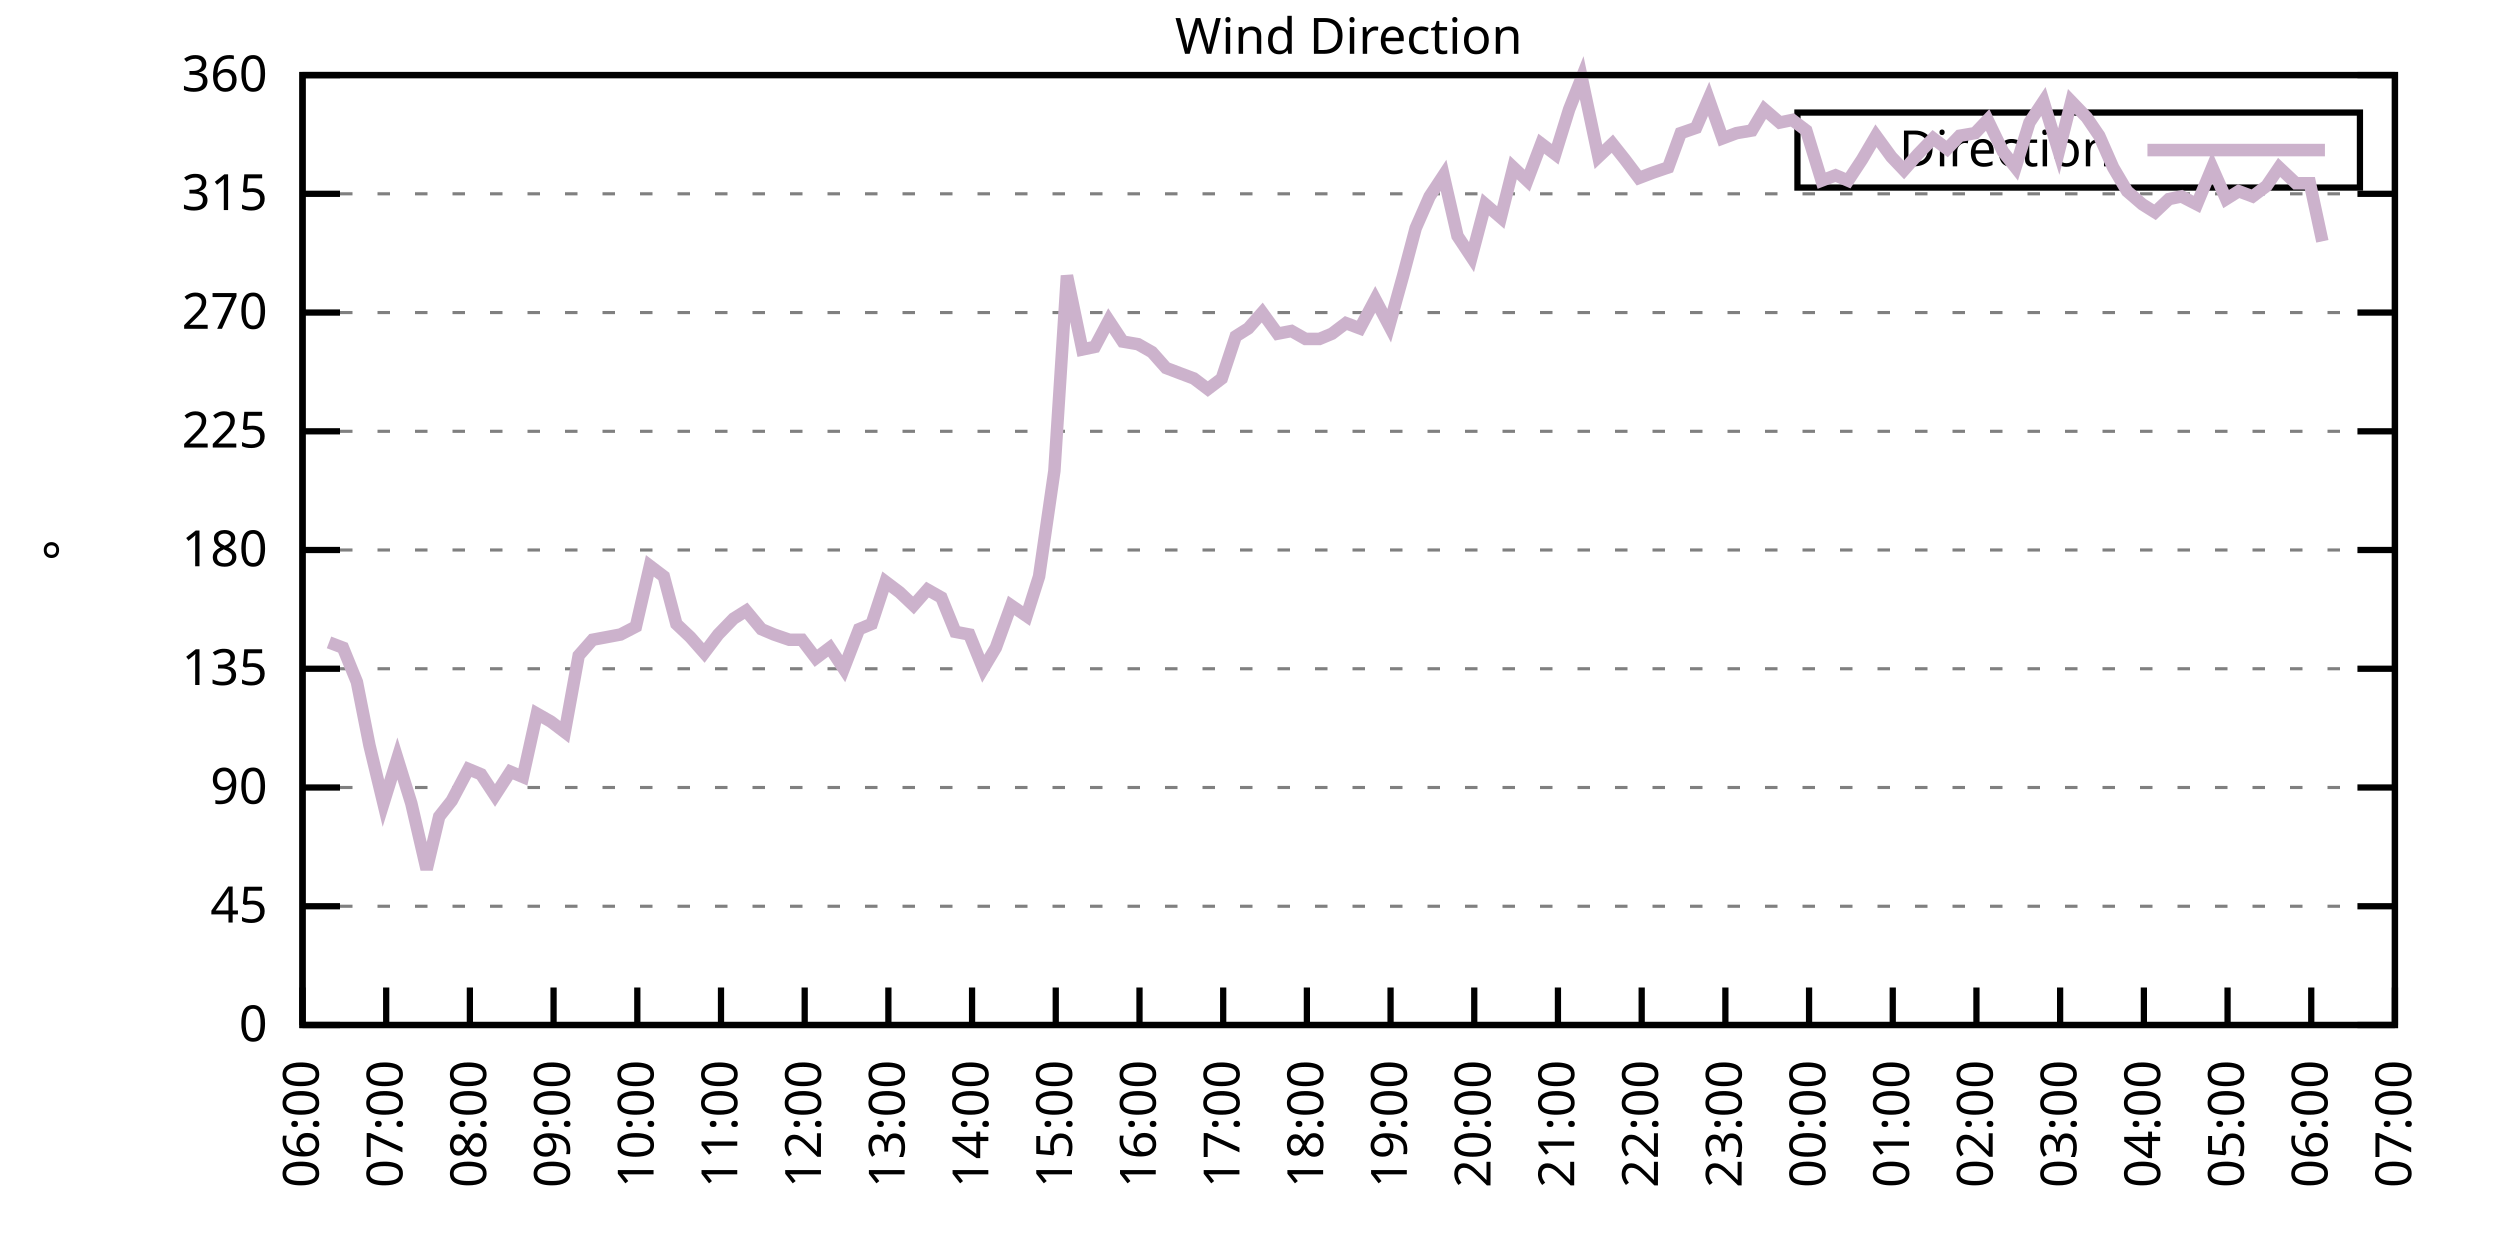
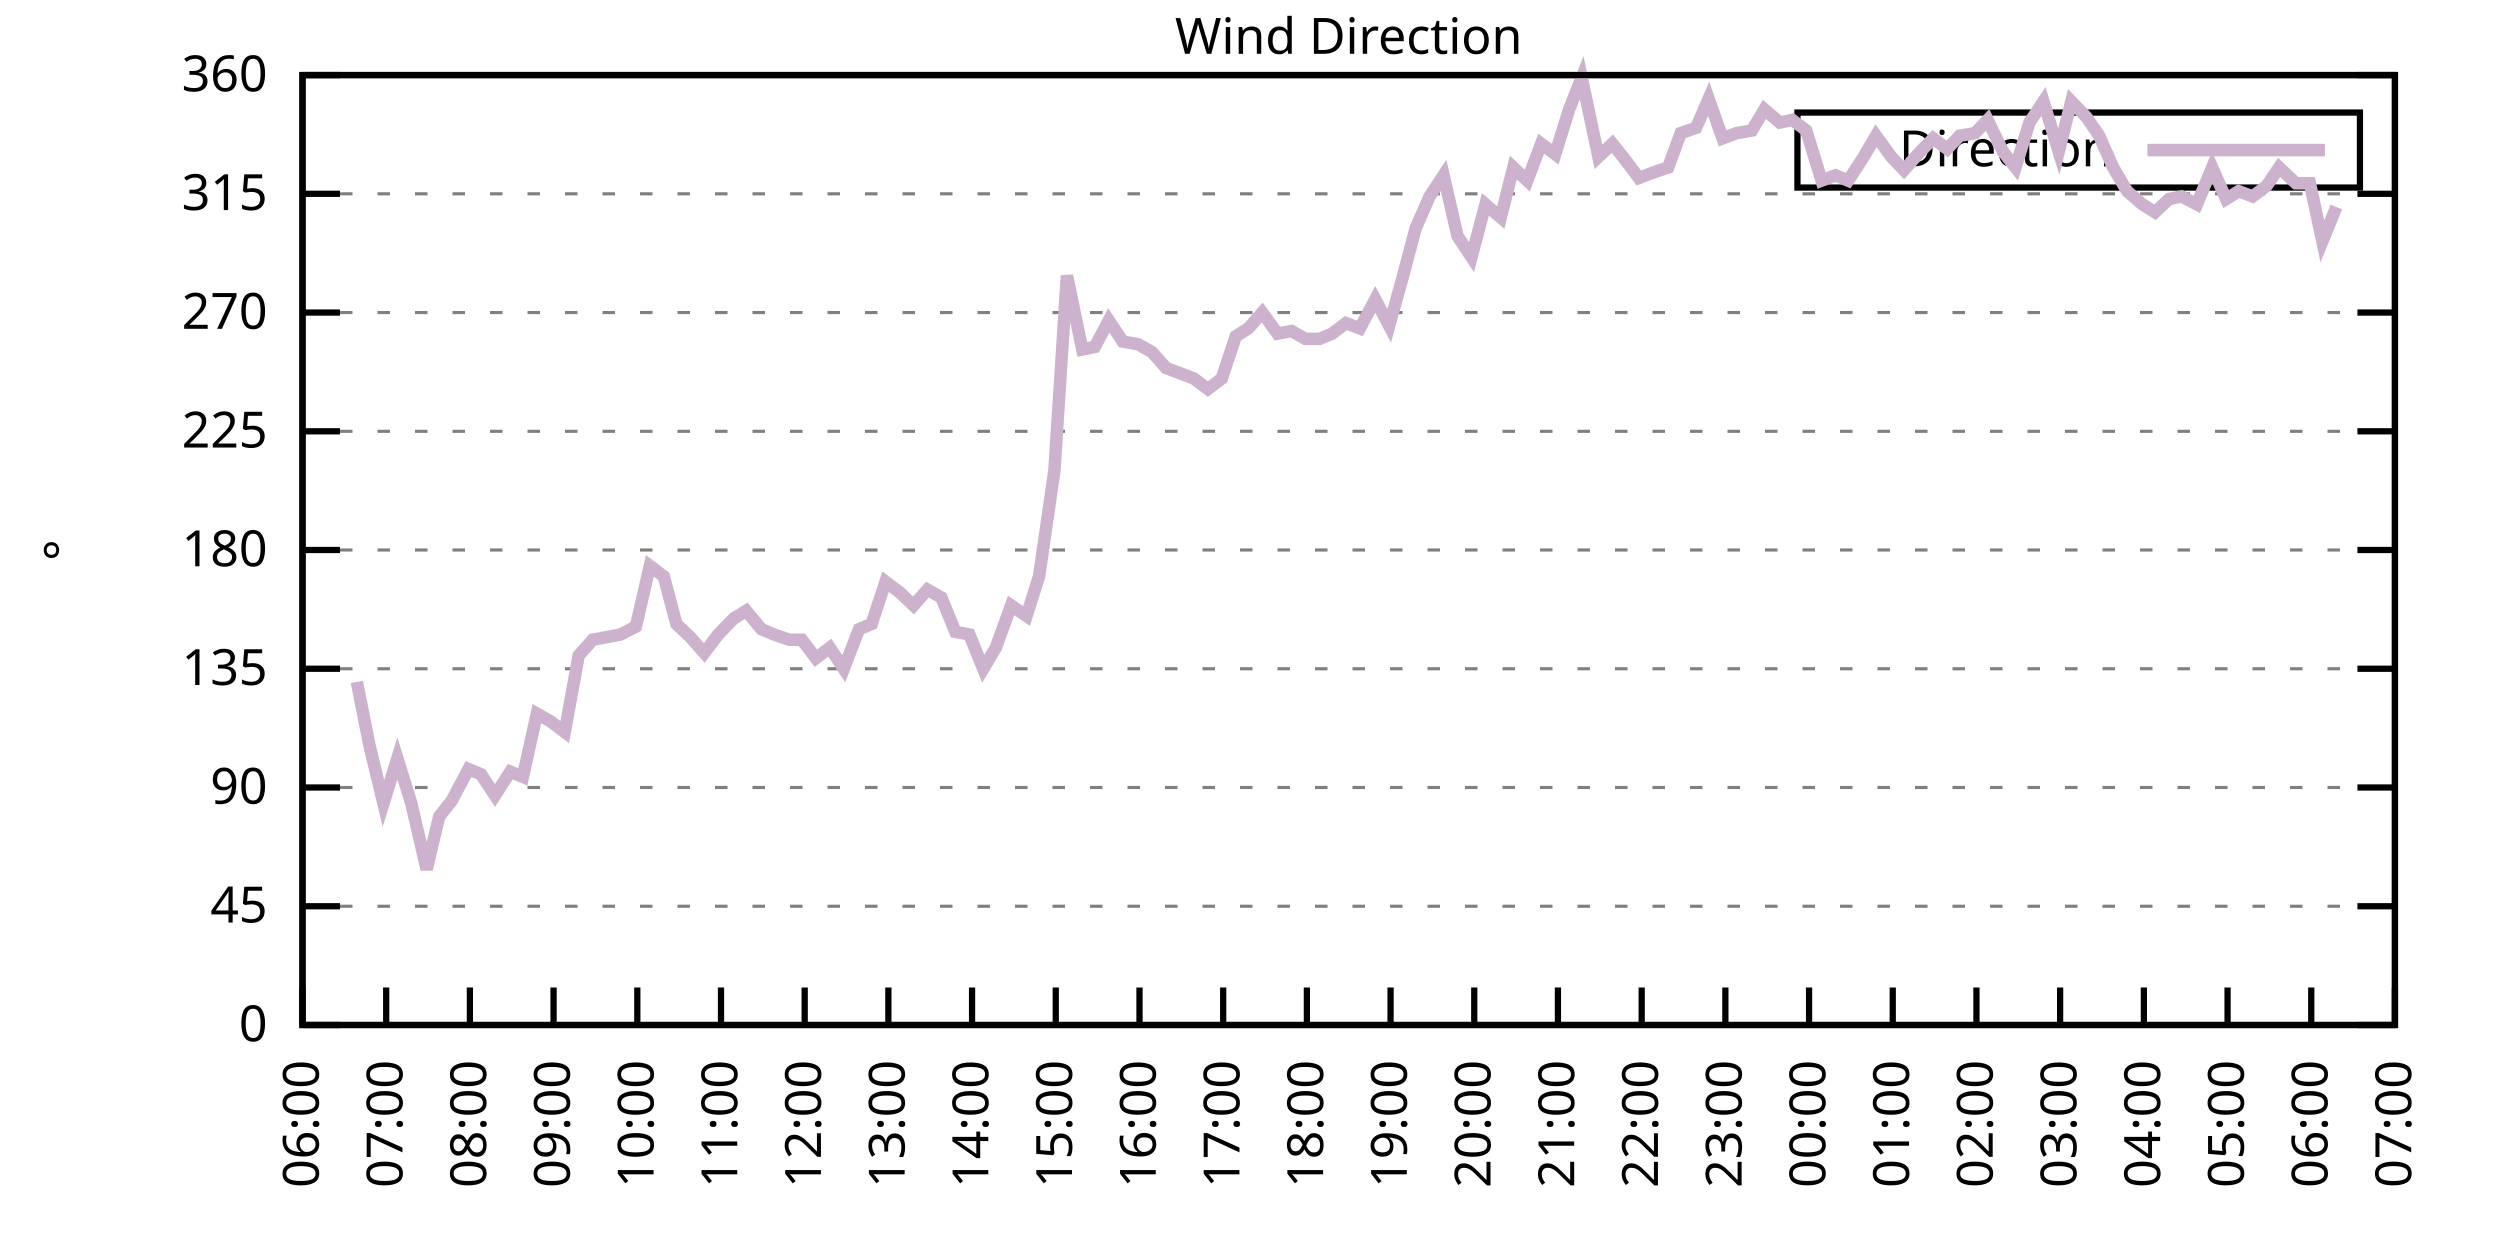
<svg xmlns="http://www.w3.org/2000/svg" xmlns:xlink="http://www.w3.org/1999/xlink" width="400" height="200" viewBox="0 0 400 200">
  <g id="gnuplot_canvas">
    <rect x="0" y="0" width="400" height="200" fill="none" />
    <defs>
      <circle id="gpDot" r="0.5" stroke-width="0.5" stroke="currentColor" />
      <path id="gpPt0" stroke-width="0.333" stroke="currentColor" d="M-1,0 h2 M0,-1 v2" />
      <path id="gpPt1" stroke-width="0.333" stroke="currentColor" d="M-1,-1 L1,1 M1,-1 L-1,1" />
      <path id="gpPt2" stroke-width="0.333" stroke="currentColor" d="M-1,0 L1,0 M0,-1 L0,1 M-1,-1 L1,1 M-1,1 L1,-1" />
      <rect id="gpPt3" stroke-width="0.333" stroke="currentColor" x="-1" y="-1" width="2" height="2" />
      <rect id="gpPt4" stroke-width="0.333" stroke="currentColor" fill="currentColor" x="-1" y="-1" width="2" height="2" />
      <circle id="gpPt5" stroke-width="0.333" stroke="currentColor" cx="0" cy="0" r="1" />
      <use xlink:href="#gpPt5" id="gpPt6" fill="currentColor" stroke="none" />
      <path id="gpPt7" stroke-width="0.333" stroke="currentColor" d="M0,-1.33 L-1.33,0.67 L1.33,0.67 z" />
      <use xlink:href="#gpPt7" id="gpPt8" fill="currentColor" stroke="none" />
      <use xlink:href="#gpPt7" id="gpPt9" stroke="currentColor" transform="rotate(180)" />
      <use xlink:href="#gpPt9" id="gpPt10" fill="currentColor" stroke="none" />
      <use xlink:href="#gpPt3" id="gpPt11" stroke="currentColor" transform="rotate(45)" />
      <use xlink:href="#gpPt11" id="gpPt12" fill="currentColor" stroke="none" />
      <path id="gpPt13" stroke-width="0.333" stroke="currentColor" d="M0,1.330 L1.265,0.411 L0.782,-1.067 L-0.782,-1.076 L-1.265,0.411 z" />
      <use xlink:href="#gpPt13" id="gpPt14" fill="currentColor" stroke="none" />
      <filter id="textbox" filterUnits="objectBoundingBox" x="0" y="0" height="1" width="1">
        <feFlood flood-color="white" flood-opacity="1" result="bgnd" />
        <feComposite in="SourceGraphic" in2="bgnd" operator="atop" />
      </filter>
      <filter id="greybox" filterUnits="objectBoundingBox" x="0" y="0" height="1" width="1">
        <feFlood flood-color="lightgrey" flood-opacity="1" result="grey" />
        <feComposite in="SourceGraphic" in2="grey" operator="atop" />
      </filter>
    </defs>
    <g fill="none" color="white" stroke="currentColor" stroke-width="1.00" stroke-linecap="butt" stroke-linejoin="miter">
</g>
    <g fill="none" color="black" stroke="currentColor" stroke-width="1.00" stroke-linecap="butt" stroke-linejoin="miter">
      <g stroke="none" shape-rendering="crispEdges">
        <polygon fill="rgb(255, 255, 255)" points="48.40,164.00 383.18,164.00 383.18,12.02 48.40,12.02 " />
      </g>
    </g>
    <g fill="none" color="black" stroke="currentColor" stroke-width="1.00" stroke-linecap="butt" stroke-linejoin="miter">
</g>
    <g fill="none" color="black" stroke="black" stroke-width="0.50" stroke-linecap="butt" stroke-linejoin="miter">
</g>
    <g fill="none" color="gray" stroke="currentColor" stroke-width="0.50" stroke-linecap="butt" stroke-linejoin="miter">
      <path stroke="gray" stroke-dasharray="2,4" class="gridline" d="M48.40,164.00 L383.19,164.00  " />
    </g>
    <g fill="none" color="gray" stroke="gray" stroke-width="1.00" stroke-linecap="butt" stroke-linejoin="miter">
</g>
    <g fill="none" color="black" stroke="currentColor" stroke-width="1.00" stroke-linecap="butt" stroke-linejoin="miter">
      <path stroke="black" d="M48.40,164.00 L54.40,164.00 M383.19,164.00 L377.19,164.00  " />
      <g transform="translate(42.80,166.60)" stroke="none" fill="black" font-family="Sans" font-size="8.00" text-anchor="end">
        <text>
          <tspan font-family="Sans"> 0</tspan>
        </text>
      </g>
    </g>
    <g fill="none" color="black" stroke="currentColor" stroke-width="1.00" stroke-linecap="butt" stroke-linejoin="miter">
</g>
    <g fill="none" color="black" stroke="black" stroke-width="0.50" stroke-linecap="butt" stroke-linejoin="miter">
</g>
    <g fill="none" color="gray" stroke="currentColor" stroke-width="0.50" stroke-linecap="butt" stroke-linejoin="miter">
      <path stroke="gray" stroke-dasharray="2,4" class="gridline" d="M48.40,145.00 L383.19,145.00  " />
    </g>
    <g fill="none" color="gray" stroke="gray" stroke-width="1.00" stroke-linecap="butt" stroke-linejoin="miter">
</g>
    <g fill="none" color="black" stroke="currentColor" stroke-width="1.00" stroke-linecap="butt" stroke-linejoin="miter">
      <path stroke="black" d="M48.40,145.00 L54.40,145.00 M383.19,145.00 L377.19,145.00  " />
      <g transform="translate(42.80,147.60)" stroke="none" fill="black" font-family="Sans" font-size="8.00" text-anchor="end">
        <text>
          <tspan font-family="Sans"> 45</tspan>
        </text>
      </g>
    </g>
    <g fill="none" color="black" stroke="currentColor" stroke-width="1.00" stroke-linecap="butt" stroke-linejoin="miter">
</g>
    <g fill="none" color="black" stroke="black" stroke-width="0.50" stroke-linecap="butt" stroke-linejoin="miter">
</g>
    <g fill="none" color="gray" stroke="currentColor" stroke-width="0.50" stroke-linecap="butt" stroke-linejoin="miter">
      <path stroke="gray" stroke-dasharray="2,4" class="gridline" d="M48.40,126.00 L383.19,126.00  " />
    </g>
    <g fill="none" color="gray" stroke="gray" stroke-width="1.00" stroke-linecap="butt" stroke-linejoin="miter">
</g>
    <g fill="none" color="black" stroke="currentColor" stroke-width="1.00" stroke-linecap="butt" stroke-linejoin="miter">
      <path stroke="black" d="M48.40,126.00 L54.40,126.00 M383.19,126.00 L377.19,126.00  " />
      <g transform="translate(42.80,128.60)" stroke="none" fill="black" font-family="Sans" font-size="8.00" text-anchor="end">
        <text>
          <tspan font-family="Sans"> 90</tspan>
        </text>
      </g>
    </g>
    <g fill="none" color="black" stroke="currentColor" stroke-width="1.00" stroke-linecap="butt" stroke-linejoin="miter">
</g>
    <g fill="none" color="black" stroke="black" stroke-width="0.50" stroke-linecap="butt" stroke-linejoin="miter">
</g>
    <g fill="none" color="gray" stroke="currentColor" stroke-width="0.50" stroke-linecap="butt" stroke-linejoin="miter">
      <path stroke="gray" stroke-dasharray="2,4" class="gridline" d="M48.40,107.00 L383.19,107.00  " />
    </g>
    <g fill="none" color="gray" stroke="gray" stroke-width="1.00" stroke-linecap="butt" stroke-linejoin="miter">
</g>
    <g fill="none" color="black" stroke="currentColor" stroke-width="1.00" stroke-linecap="butt" stroke-linejoin="miter">
      <path stroke="black" d="M48.40,107.00 L54.40,107.00 M383.19,107.00 L377.19,107.00  " />
      <g transform="translate(42.80,109.60)" stroke="none" fill="black" font-family="Sans" font-size="8.00" text-anchor="end">
        <text>
          <tspan font-family="Sans"> 135</tspan>
        </text>
      </g>
    </g>
    <g fill="none" color="black" stroke="currentColor" stroke-width="1.00" stroke-linecap="butt" stroke-linejoin="miter">
</g>
    <g fill="none" color="black" stroke="black" stroke-width="0.50" stroke-linecap="butt" stroke-linejoin="miter">
</g>
    <g fill="none" color="gray" stroke="currentColor" stroke-width="0.50" stroke-linecap="butt" stroke-linejoin="miter">
      <path stroke="gray" stroke-dasharray="2,4" class="gridline" d="M48.40,88.00 L383.19,88.00  " />
    </g>
    <g fill="none" color="gray" stroke="gray" stroke-width="1.00" stroke-linecap="butt" stroke-linejoin="miter">
</g>
    <g fill="none" color="black" stroke="currentColor" stroke-width="1.00" stroke-linecap="butt" stroke-linejoin="miter">
      <path stroke="black" d="M48.40,88.00 L54.40,88.00 M383.19,88.00 L377.19,88.00  " />
      <g transform="translate(42.80,90.60)" stroke="none" fill="black" font-family="Sans" font-size="8.00" text-anchor="end">
        <text>
          <tspan font-family="Sans"> 180</tspan>
        </text>
      </g>
    </g>
    <g fill="none" color="black" stroke="currentColor" stroke-width="1.00" stroke-linecap="butt" stroke-linejoin="miter">
</g>
    <g fill="none" color="black" stroke="black" stroke-width="0.50" stroke-linecap="butt" stroke-linejoin="miter">
</g>
    <g fill="none" color="gray" stroke="currentColor" stroke-width="0.50" stroke-linecap="butt" stroke-linejoin="miter">
      <path stroke="gray" stroke-dasharray="2,4" class="gridline" d="M48.40,69.01 L383.19,69.01  " />
    </g>
    <g fill="none" color="gray" stroke="gray" stroke-width="1.00" stroke-linecap="butt" stroke-linejoin="miter">
</g>
    <g fill="none" color="black" stroke="currentColor" stroke-width="1.00" stroke-linecap="butt" stroke-linejoin="miter">
      <path stroke="black" d="M48.40,69.01 L54.40,69.01 M383.19,69.01 L377.19,69.01  " />
      <g transform="translate(42.80,71.61)" stroke="none" fill="black" font-family="Sans" font-size="8.00" text-anchor="end">
        <text>
          <tspan font-family="Sans"> 225</tspan>
        </text>
      </g>
    </g>
    <g fill="none" color="black" stroke="currentColor" stroke-width="1.00" stroke-linecap="butt" stroke-linejoin="miter">
</g>
    <g fill="none" color="black" stroke="black" stroke-width="0.50" stroke-linecap="butt" stroke-linejoin="miter">
</g>
    <g fill="none" color="gray" stroke="currentColor" stroke-width="0.50" stroke-linecap="butt" stroke-linejoin="miter">
      <path stroke="gray" stroke-dasharray="2,4" class="gridline" d="M48.40,50.01 L383.19,50.01  " />
    </g>
    <g fill="none" color="gray" stroke="gray" stroke-width="1.00" stroke-linecap="butt" stroke-linejoin="miter">
</g>
    <g fill="none" color="black" stroke="currentColor" stroke-width="1.00" stroke-linecap="butt" stroke-linejoin="miter">
      <path stroke="black" d="M48.40,50.01 L54.40,50.01 M383.19,50.01 L377.19,50.01  " />
      <g transform="translate(42.80,52.61)" stroke="none" fill="black" font-family="Sans" font-size="8.00" text-anchor="end">
        <text>
          <tspan font-family="Sans"> 270</tspan>
        </text>
      </g>
    </g>
    <g fill="none" color="black" stroke="currentColor" stroke-width="1.00" stroke-linecap="butt" stroke-linejoin="miter">
</g>
    <g fill="none" color="black" stroke="black" stroke-width="0.50" stroke-linecap="butt" stroke-linejoin="miter">
</g>
    <g fill="none" color="gray" stroke="currentColor" stroke-width="0.50" stroke-linecap="butt" stroke-linejoin="miter">
      <path stroke="gray" stroke-dasharray="2,4" class="gridline" d="M48.40,31.01 L383.19,31.01  " />
    </g>
    <g fill="none" color="gray" stroke="gray" stroke-width="1.00" stroke-linecap="butt" stroke-linejoin="miter">
</g>
    <g fill="none" color="black" stroke="currentColor" stroke-width="1.00" stroke-linecap="butt" stroke-linejoin="miter">
      <path stroke="black" d="M48.40,31.01 L54.40,31.01 M383.19,31.01 L377.19,31.01  " />
      <g transform="translate(42.80,33.61)" stroke="none" fill="black" font-family="Sans" font-size="8.00" text-anchor="end">
        <text>
          <tspan font-family="Sans"> 315</tspan>
        </text>
      </g>
    </g>
    <g fill="none" color="black" stroke="currentColor" stroke-width="1.00" stroke-linecap="butt" stroke-linejoin="miter">
</g>
    <g fill="none" color="black" stroke="black" stroke-width="0.50" stroke-linecap="butt" stroke-linejoin="miter">
</g>
    <g fill="none" color="gray" stroke="currentColor" stroke-width="0.50" stroke-linecap="butt" stroke-linejoin="miter">
      <path stroke="gray" stroke-dasharray="2,4" class="gridline" d="M48.40,12.01 L383.19,12.01  " />
    </g>
    <g fill="none" color="gray" stroke="gray" stroke-width="1.00" stroke-linecap="butt" stroke-linejoin="miter">
</g>
    <g fill="none" color="black" stroke="currentColor" stroke-width="1.00" stroke-linecap="butt" stroke-linejoin="miter">
      <path stroke="black" d="M48.40,12.01 L54.40,12.01 M383.19,12.01 L377.19,12.01  " />
      <g transform="translate(42.80,14.61)" stroke="none" fill="black" font-family="Sans" font-size="8.00" text-anchor="end">
        <text>
          <tspan font-family="Sans"> 360</tspan>
        </text>
      </g>
    </g>
    <g fill="none" color="black" stroke="currentColor" stroke-width="1.00" stroke-linecap="butt" stroke-linejoin="miter">
      <path stroke="black" d="M48.40,164.00 L48.40,158.00  " />
      <g transform="translate(51.00,169.60) rotate(270.00)" stroke="none" fill="black" font-family="Sans" font-size="8.00" text-anchor="end">
        <text>
          <tspan font-family="Sans">06:00</tspan>
        </text>
      </g>
    </g>
    <g fill="none" color="black" stroke="currentColor" stroke-width="1.00" stroke-linecap="butt" stroke-linejoin="miter">
      <path stroke="black" d="M61.79,164.00 L61.79,158.00  " />
      <g transform="translate(64.39,169.60) rotate(270.00)" stroke="none" fill="black" font-family="Sans" font-size="8.00" text-anchor="end">
        <text>
          <tspan font-family="Sans">07:00</tspan>
        </text>
      </g>
    </g>
    <g fill="none" color="black" stroke="currentColor" stroke-width="1.00" stroke-linecap="butt" stroke-linejoin="miter">
      <path stroke="black" d="M75.18,164.00 L75.18,158.00  " />
      <g transform="translate(77.78,169.60) rotate(270.00)" stroke="none" fill="black" font-family="Sans" font-size="8.00" text-anchor="end">
        <text>
          <tspan font-family="Sans">08:00</tspan>
        </text>
      </g>
    </g>
    <g fill="none" color="black" stroke="currentColor" stroke-width="1.00" stroke-linecap="butt" stroke-linejoin="miter">
      <path stroke="black" d="M88.57,164.00 L88.57,158.00  " />
      <g transform="translate(91.17,169.60) rotate(270.00)" stroke="none" fill="black" font-family="Sans" font-size="8.00" text-anchor="end">
        <text>
          <tspan font-family="Sans">09:00</tspan>
        </text>
      </g>
    </g>
    <g fill="none" color="black" stroke="currentColor" stroke-width="1.00" stroke-linecap="butt" stroke-linejoin="miter">
      <path stroke="black" d="M101.97,164.00 L101.97,158.00  " />
      <g transform="translate(104.57,169.60) rotate(270.00)" stroke="none" fill="black" font-family="Sans" font-size="8.00" text-anchor="end">
        <text>
          <tspan font-family="Sans">10:00</tspan>
        </text>
      </g>
    </g>
    <g fill="none" color="black" stroke="currentColor" stroke-width="1.00" stroke-linecap="butt" stroke-linejoin="miter">
      <path stroke="black" d="M115.36,164.00 L115.36,158.00  " />
      <g transform="translate(117.96,169.60) rotate(270.00)" stroke="none" fill="black" font-family="Sans" font-size="8.00" text-anchor="end">
        <text>
          <tspan font-family="Sans">11:00</tspan>
        </text>
      </g>
    </g>
    <g fill="none" color="black" stroke="currentColor" stroke-width="1.00" stroke-linecap="butt" stroke-linejoin="miter">
      <path stroke="black" d="M128.75,164.00 L128.75,158.00  " />
      <g transform="translate(131.35,169.60) rotate(270.00)" stroke="none" fill="black" font-family="Sans" font-size="8.00" text-anchor="end">
        <text>
          <tspan font-family="Sans">12:00</tspan>
        </text>
      </g>
    </g>
    <g fill="none" color="black" stroke="currentColor" stroke-width="1.00" stroke-linecap="butt" stroke-linejoin="miter">
      <path stroke="black" d="M142.14,164.00 L142.14,158.00  " />
      <g transform="translate(144.74,169.60) rotate(270.00)" stroke="none" fill="black" font-family="Sans" font-size="8.00" text-anchor="end">
        <text>
          <tspan font-family="Sans">13:00</tspan>
        </text>
      </g>
    </g>
    <g fill="none" color="black" stroke="currentColor" stroke-width="1.00" stroke-linecap="butt" stroke-linejoin="miter">
      <path stroke="black" d="M155.53,164.00 L155.53,158.00  " />
      <g transform="translate(158.13,169.60) rotate(270.00)" stroke="none" fill="black" font-family="Sans" font-size="8.00" text-anchor="end">
        <text>
          <tspan font-family="Sans">14:00</tspan>
        </text>
      </g>
    </g>
    <g fill="none" color="black" stroke="currentColor" stroke-width="1.00" stroke-linecap="butt" stroke-linejoin="miter">
      <path stroke="black" d="M168.92,164.00 L168.92,158.00  " />
      <g transform="translate(171.52,169.60) rotate(270.00)" stroke="none" fill="black" font-family="Sans" font-size="8.00" text-anchor="end">
        <text>
          <tspan font-family="Sans">15:00</tspan>
        </text>
      </g>
    </g>
    <g fill="none" color="black" stroke="currentColor" stroke-width="1.00" stroke-linecap="butt" stroke-linejoin="miter">
      <path stroke="black" d="M182.32,164.00 L182.32,158.00  " />
      <g transform="translate(184.92,169.60) rotate(270.00)" stroke="none" fill="black" font-family="Sans" font-size="8.00" text-anchor="end">
        <text>
          <tspan font-family="Sans">16:00</tspan>
        </text>
      </g>
    </g>
    <g fill="none" color="black" stroke="currentColor" stroke-width="1.00" stroke-linecap="butt" stroke-linejoin="miter">
      <path stroke="black" d="M195.71,164.00 L195.71,158.00  " />
      <g transform="translate(198.31,169.60) rotate(270.00)" stroke="none" fill="black" font-family="Sans" font-size="8.00" text-anchor="end">
        <text>
          <tspan font-family="Sans">17:00</tspan>
        </text>
      </g>
    </g>
    <g fill="none" color="black" stroke="currentColor" stroke-width="1.00" stroke-linecap="butt" stroke-linejoin="miter">
      <path stroke="black" d="M209.10,164.00 L209.10,158.00  " />
      <g transform="translate(211.70,169.60) rotate(270.00)" stroke="none" fill="black" font-family="Sans" font-size="8.00" text-anchor="end">
        <text>
          <tspan font-family="Sans">18:00</tspan>
        </text>
      </g>
    </g>
    <g fill="none" color="black" stroke="currentColor" stroke-width="1.00" stroke-linecap="butt" stroke-linejoin="miter">
      <path stroke="black" d="M222.49,164.00 L222.49,158.00  " />
      <g transform="translate(225.09,169.60) rotate(270.00)" stroke="none" fill="black" font-family="Sans" font-size="8.00" text-anchor="end">
        <text>
          <tspan font-family="Sans">19:00</tspan>
        </text>
      </g>
    </g>
    <g fill="none" color="black" stroke="currentColor" stroke-width="1.00" stroke-linecap="butt" stroke-linejoin="miter">
      <path stroke="black" d="M235.88,164.00 L235.88,158.00  " />
      <g transform="translate(238.48,169.60) rotate(270.00)" stroke="none" fill="black" font-family="Sans" font-size="8.00" text-anchor="end">
        <text>
          <tspan font-family="Sans">20:00</tspan>
        </text>
      </g>
    </g>
    <g fill="none" color="black" stroke="currentColor" stroke-width="1.00" stroke-linecap="butt" stroke-linejoin="miter">
      <path stroke="black" d="M249.27,164.00 L249.27,158.00  " />
      <g transform="translate(251.87,169.60) rotate(270.00)" stroke="none" fill="black" font-family="Sans" font-size="8.00" text-anchor="end">
        <text>
          <tspan font-family="Sans">21:00</tspan>
        </text>
      </g>
    </g>
    <g fill="none" color="black" stroke="currentColor" stroke-width="1.00" stroke-linecap="butt" stroke-linejoin="miter">
      <path stroke="black" d="M262.67,164.00 L262.67,158.00  " />
      <g transform="translate(265.27,169.60) rotate(270.00)" stroke="none" fill="black" font-family="Sans" font-size="8.00" text-anchor="end">
        <text>
          <tspan font-family="Sans">22:00</tspan>
        </text>
      </g>
    </g>
    <g fill="none" color="black" stroke="currentColor" stroke-width="1.00" stroke-linecap="butt" stroke-linejoin="miter">
      <path stroke="black" d="M276.06,164.00 L276.06,158.00  " />
      <g transform="translate(278.66,169.60) rotate(270.00)" stroke="none" fill="black" font-family="Sans" font-size="8.00" text-anchor="end">
        <text>
          <tspan font-family="Sans">23:00</tspan>
        </text>
      </g>
    </g>
    <g fill="none" color="black" stroke="currentColor" stroke-width="1.00" stroke-linecap="butt" stroke-linejoin="miter">
      <path stroke="black" d="M289.45,164.00 L289.45,158.00  " />
      <g transform="translate(292.05,169.60) rotate(270.00)" stroke="none" fill="black" font-family="Sans" font-size="8.00" text-anchor="end">
        <text>
          <tspan font-family="Sans">00:00</tspan>
        </text>
      </g>
    </g>
    <g fill="none" color="black" stroke="currentColor" stroke-width="1.00" stroke-linecap="butt" stroke-linejoin="miter">
      <path stroke="black" d="M302.84,164.00 L302.84,158.00  " />
      <g transform="translate(305.44,169.60) rotate(270.00)" stroke="none" fill="black" font-family="Sans" font-size="8.00" text-anchor="end">
        <text>
          <tspan font-family="Sans">01:00</tspan>
        </text>
      </g>
    </g>
    <g fill="none" color="black" stroke="currentColor" stroke-width="1.00" stroke-linecap="butt" stroke-linejoin="miter">
      <path stroke="black" d="M316.23,164.00 L316.23,158.00  " />
      <g transform="translate(318.83,169.60) rotate(270.00)" stroke="none" fill="black" font-family="Sans" font-size="8.00" text-anchor="end">
        <text>
          <tspan font-family="Sans">02:00</tspan>
        </text>
      </g>
    </g>
    <g fill="none" color="black" stroke="currentColor" stroke-width="1.00" stroke-linecap="butt" stroke-linejoin="miter">
      <path stroke="black" d="M329.62,164.00 L329.62,158.00  " />
      <g transform="translate(332.22,169.60) rotate(270.00)" stroke="none" fill="black" font-family="Sans" font-size="8.00" text-anchor="end">
        <text>
          <tspan font-family="Sans">03:00</tspan>
        </text>
      </g>
    </g>
    <g fill="none" color="black" stroke="currentColor" stroke-width="1.00" stroke-linecap="butt" stroke-linejoin="miter">
      <path stroke="black" d="M343.02,164.00 L343.02,158.00  " />
      <g transform="translate(345.62,169.60) rotate(270.00)" stroke="none" fill="black" font-family="Sans" font-size="8.00" text-anchor="end">
        <text>
          <tspan font-family="Sans">04:00</tspan>
        </text>
      </g>
    </g>
    <g fill="none" color="black" stroke="currentColor" stroke-width="1.00" stroke-linecap="butt" stroke-linejoin="miter">
      <path stroke="black" d="M356.41,164.00 L356.41,158.00  " />
      <g transform="translate(359.01,169.60) rotate(270.00)" stroke="none" fill="black" font-family="Sans" font-size="8.00" text-anchor="end">
        <text>
          <tspan font-family="Sans">05:00</tspan>
        </text>
      </g>
    </g>
    <g fill="none" color="black" stroke="currentColor" stroke-width="1.00" stroke-linecap="butt" stroke-linejoin="miter">
      <path stroke="black" d="M369.80,164.00 L369.80,158.00  " />
      <g transform="translate(372.40,169.60) rotate(270.00)" stroke="none" fill="black" font-family="Sans" font-size="8.00" text-anchor="end">
        <text>
          <tspan font-family="Sans">06:00</tspan>
        </text>
      </g>
    </g>
    <g fill="none" color="black" stroke="currentColor" stroke-width="1.00" stroke-linecap="butt" stroke-linejoin="miter">
      <path stroke="black" d="M383.19,164.00 L383.19,158.00  " />
      <g transform="translate(385.79,169.60) rotate(270.00)" stroke="none" fill="black" font-family="Sans" font-size="8.00" text-anchor="end">
        <text>
          <tspan font-family="Sans">07:00</tspan>
        </text>
      </g>
    </g>
    <g fill="none" color="black" stroke="currentColor" stroke-width="1.00" stroke-linecap="butt" stroke-linejoin="miter">
</g>
    <g fill="none" color="black" stroke="currentColor" stroke-width="1.00" stroke-linecap="butt" stroke-linejoin="miter">
      <path stroke="black" d="M48.40,12.01 L48.40,164.00 L383.19,164.00 L383.19,12.01 L48.40,12.01 Z  " />
    </g>
    <g fill="none" color="black" stroke="currentColor" stroke-width="1.00" stroke-linecap="butt" stroke-linejoin="miter">
</g>
    <g fill="none" color="black" stroke="currentColor" stroke-width="1.00" stroke-linecap="butt" stroke-linejoin="miter">
      <path stroke="black" d="M287.59,30.01 L287.59,18.01 L377.59,18.01 L377.59,30.01 L287.59,30.01 Z  " />
    </g>
    <g id="Wind_direction_plot_1">
      <g fill="none" color="white" stroke="black" stroke-width="2.00" stroke-linecap="butt" stroke-linejoin="miter">
</g>
      <g fill="none" color="black" stroke="currentColor" stroke-width="2.00" stroke-linecap="butt" stroke-linejoin="miter">
        <g transform="translate(337.99,26.61)" stroke="none" fill="black" font-family="Sans" font-size="8.00" text-anchor="end">
          <text>
            <tspan font-family="Sans">Direction</tspan>
          </text>
        </g>
      </g>
      <g fill="none" color="black" stroke="currentColor" stroke-width="2.00" stroke-linecap="butt" stroke-linejoin="miter">
-         <path stroke="rgb(204, 178, 204)" d="M343.59,24.01 L371.99,24.01 M52.64,102.78 L54.87,103.63 L57.10,109.11 L59.11,119.25 L61.35,128.54 L63.58,121.36   L65.81,128.54 L68.26,139.09 L70.27,130.65 L72.28,128.11 L74.96,123.05 L76.97,123.89 L79.20,127.27 L81.66,123.47   L83.66,124.31 L85.90,114.18 L88.13,115.45 L90.36,117.14 L92.59,104.89 L94.82,102.36 L97.06,101.94 L99.29,101.52   L101.74,100.25 L103.98,90.54 L106.21,92.23 L108.22,99.83 L110.45,101.94 L112.68,104.47 L114.91,101.52 L117.37,98.98   L119.38,97.72 L121.83,100.67 L123.84,101.52 L126.29,102.36 L128.30,102.36 L130.54,105.31 L132.77,103.63 L135.00,107.00   L137.45,100.67 L139.46,99.83 L141.69,93.07 L143.93,94.76 L146.16,96.87 L148.39,94.34 L150.62,95.60 L152.85,101.09   L155.09,101.52 L157.32,107.00 L159.33,103.63 L161.78,96.87 L164.24,98.56 L166.25,92.23 L168.70,75.34 L170.71,44.10   L173.17,55.92 L175.17,55.50 L177.41,51.27 L179.64,54.65 L182.09,55.07 L184.32,56.34 L186.56,58.87 L188.79,59.72   L191.02,60.56 L193.25,62.25 L195.48,60.56 L197.72,53.81 L199.73,52.54 L201.96,50.01 L204.41,53.39 L206.64,52.96   L208.88,54.23 L211.11,54.23 L213.12,53.39 L215.35,51.70 L217.58,52.54 L220.04,47.90 L222.27,52.12 L224.50,44.10   L226.51,36.50 L228.74,31.43 L230.97,28.05 L233.20,37.76 L235.44,41.14 L237.67,32.70 L240.12,34.81 L242.13,26.79   L244.36,28.90 L246.60,22.99 L248.83,24.68 L251.06,17.50 L253.07,12.43 L255.75,25.10 L257.98,22.99 L259.99,25.52   L262.22,28.48 L264.45,27.63 L266.91,26.79 L268.92,21.30 L271.37,20.45 L273.38,15.81 L275.61,22.14 L277.84,21.30   L280.30,20.88 L282.31,17.50 L284.76,19.61 L286.77,19.19 L289.00,20.88 L291.46,28.90 L293.69,28.05 L295.70,28.90   L297.93,25.52 L300.16,21.72 L302.62,25.10 L304.63,27.21 L306.86,24.68 L309.31,22.14 L311.54,23.83 L313.55,21.72   L316.01,21.30 L318.02,19.19 L320.47,24.25 L322.48,26.79 L324.71,19.61 L326.95,16.23 L329.40,24.25 L331.41,16.23   L333.86,18.77 L335.87,21.72 L338.10,26.79 L340.34,30.59 L342.79,32.70 L344.80,33.96 L347.03,31.85 L349.04,31.43   L351.50,32.70 L353.95,26.79 L356.18,31.85 L358.19,30.59 L360.42,31.43 L362.66,29.74 L364.66,26.79 L367.34,29.32   L369.58,29.32 L371.58,38.61  " />
+         <path stroke="rgb(204, 178, 204)" d="M343.59,24.01 L371.99,24.01 M57.10,109.11 L59.11,119.25 L61.35,128.54 L63.58,121.36 L65.81,128.54 L68.26,139.09   L70.27,130.65 L72.28,128.11 L74.96,123.05 L76.97,123.89 L79.20,127.27 L81.66,123.47 L83.66,124.31 L85.90,114.18   L88.13,115.45 L90.36,117.14 L92.59,104.89 L94.82,102.36 L97.06,101.94 L99.29,101.52 L101.74,100.25 L103.98,90.54   L106.21,92.23 L108.22,99.83 L110.45,101.94 L112.68,104.47 L114.91,101.52 L117.37,98.98 L119.38,97.72 L121.83,100.67   L123.84,101.52 L126.29,102.36 L128.30,102.36 L130.54,105.31 L132.77,103.63 L135.00,107.00 L137.45,100.67 L139.46,99.83   L141.69,93.07 L143.93,94.76 L146.16,96.87 L148.39,94.34 L150.62,95.60 L152.85,101.09 L155.09,101.52 L157.32,107.00   L159.33,103.63 L161.78,96.87 L164.24,98.56 L166.25,92.23 L168.70,75.34 L170.71,44.10 L173.17,55.92 L175.17,55.50   L177.41,51.27 L179.64,54.65 L182.09,55.07 L184.32,56.34 L186.56,58.87 L188.79,59.72 L191.02,60.56 L193.25,62.25   L195.48,60.56 L197.72,53.81 L199.73,52.54 L201.96,50.01 L204.41,53.39 L206.64,52.96 L208.88,54.23 L211.11,54.23   L213.12,53.39 L215.35,51.70 L217.58,52.54 L220.04,47.90 L222.27,52.12 L224.50,44.10 L226.51,36.50 L228.74,31.43   L230.97,28.05 L233.20,37.76 L235.44,41.14 L237.67,32.70 L240.12,34.81 L242.13,26.79 L244.36,28.90 L246.60,22.99   L248.83,24.68 L251.06,17.50 L253.07,12.43 L255.75,25.10 L257.98,22.99 L259.99,25.52 L262.22,28.48 L264.45,27.63   L266.91,26.79 L268.92,21.30 L271.37,20.45 L273.38,15.81 L275.61,22.14 L277.84,21.30 L280.30,20.88 L282.31,17.50   L284.76,19.61 L286.77,19.19 L289.00,20.88 L291.46,28.90 L293.69,28.05 L295.70,28.90 L297.93,25.52 L300.16,21.72   L302.62,25.10 L304.63,27.21 L306.86,24.68 L309.31,22.14 L311.54,23.83 L313.55,21.72 L316.01,21.30 L318.02,19.19   L320.47,24.25 L322.48,26.79 L324.71,19.61 L326.95,16.23 L329.40,24.25 L331.41,16.23 L333.86,18.77 L335.87,21.72   L338.10,26.79 L340.34,30.59 L342.79,32.70 L344.80,33.96 L347.03,31.85 L349.04,31.43 L351.50,32.70 L353.95,26.79   L356.18,31.85 L358.19,30.59 L360.42,31.43 L362.66,29.74 L364.66,26.79 L367.34,29.32 L369.58,29.32 L371.58,38.61   L373.82,33.12  " />
      </g>
    </g>
    <g fill="none" color="black" stroke="currentColor" stroke-width="2.00" stroke-linecap="butt" stroke-linejoin="miter">
</g>
    <g fill="none" color="black" stroke="black" stroke-width="1.00" stroke-linecap="butt" stroke-linejoin="miter">
</g>
    <g fill="none" color="black" stroke="currentColor" stroke-width="1.00" stroke-linecap="butt" stroke-linejoin="miter">
      <path stroke="black" d="M48.40,12.01 L48.40,164.00 L383.19,164.00 L383.19,12.01 L48.40,12.01 Z  " />
      <g transform="translate(12.80,88.01) rotate(270.00)" stroke="none" fill="black" font-family="Sans" font-size="8.00" text-anchor="middle">
        <text>
          <tspan font-family="Sans">°</tspan>
        </text>
      </g>
    </g>
    <g fill="none" color="black" stroke="currentColor" stroke-width="1.00" stroke-linecap="butt" stroke-linejoin="miter">
</g>
    <g fill="none" color="black" stroke="currentColor" stroke-width="1.00" stroke-linecap="butt" stroke-linejoin="miter">
      <g transform="translate(215.79,8.61)" stroke="none" fill="black" font-family="Sans" font-size="8.00" text-anchor="middle">
        <text>
          <tspan font-family="Sans">Wind Direction</tspan>
        </text>
      </g>
    </g>
    <g fill="none" color="black" stroke="currentColor" stroke-width="1.00" stroke-linecap="butt" stroke-linejoin="miter">
</g>
  </g>
</svg>
